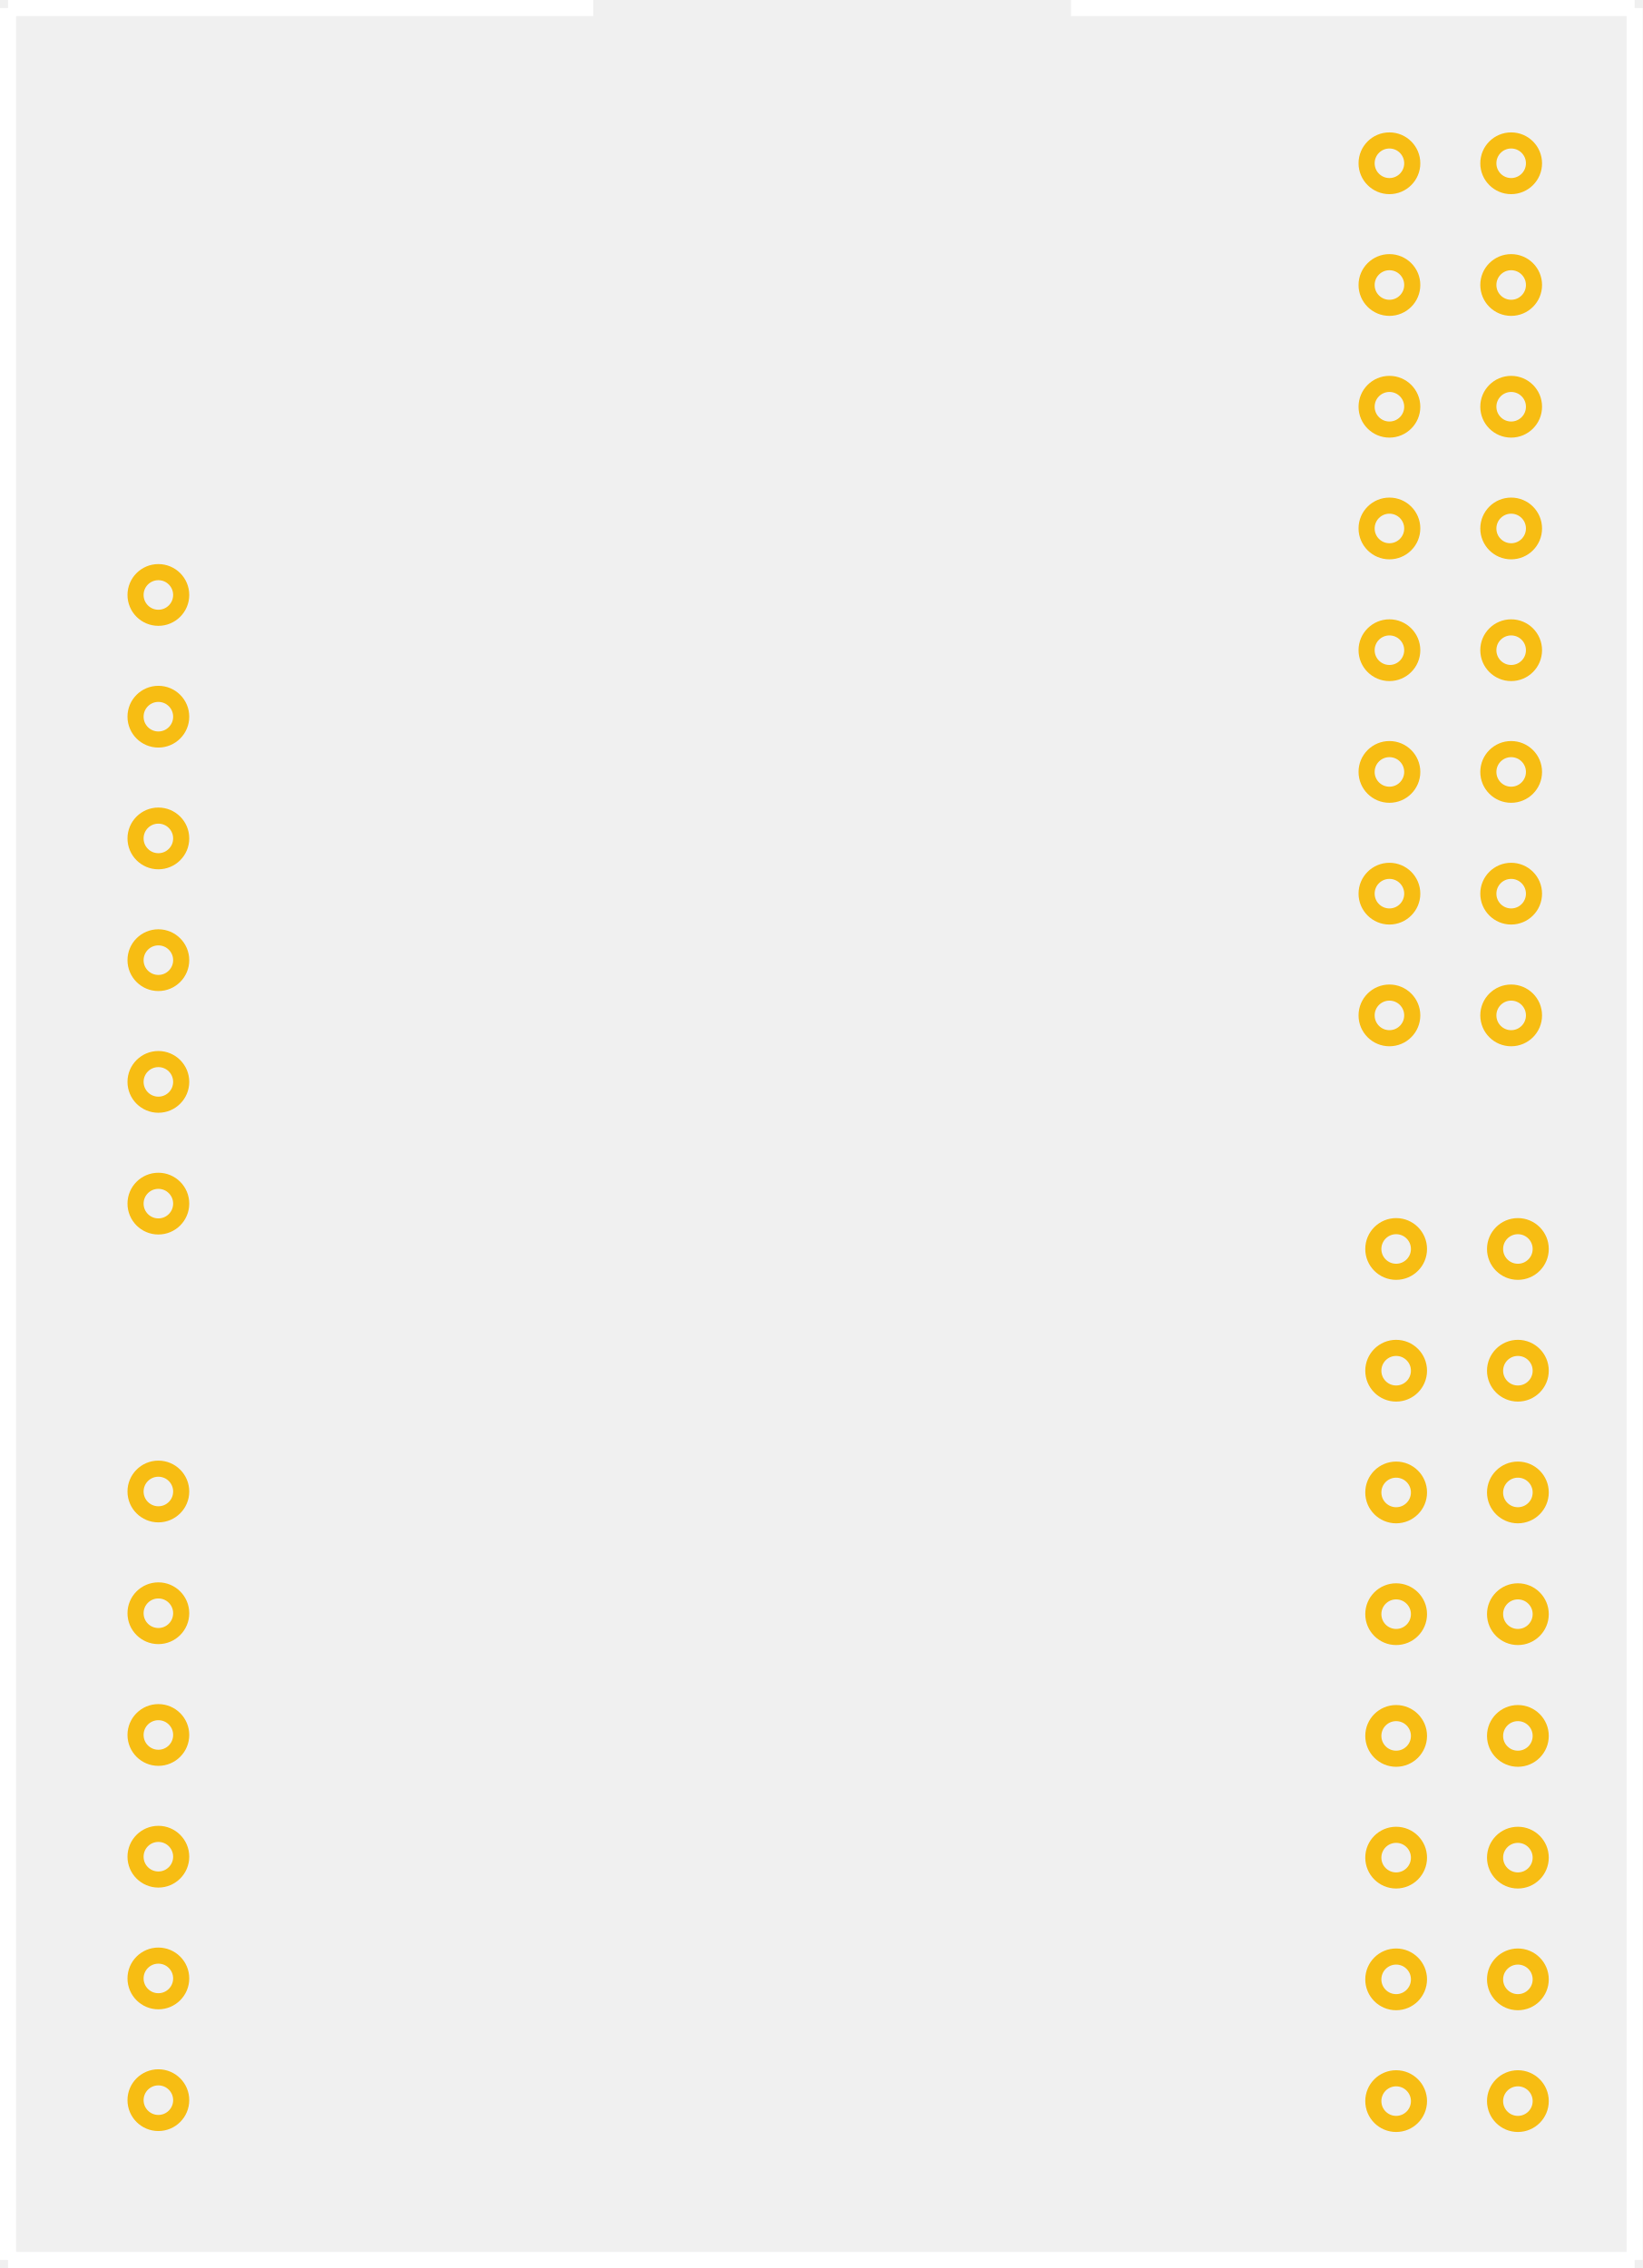
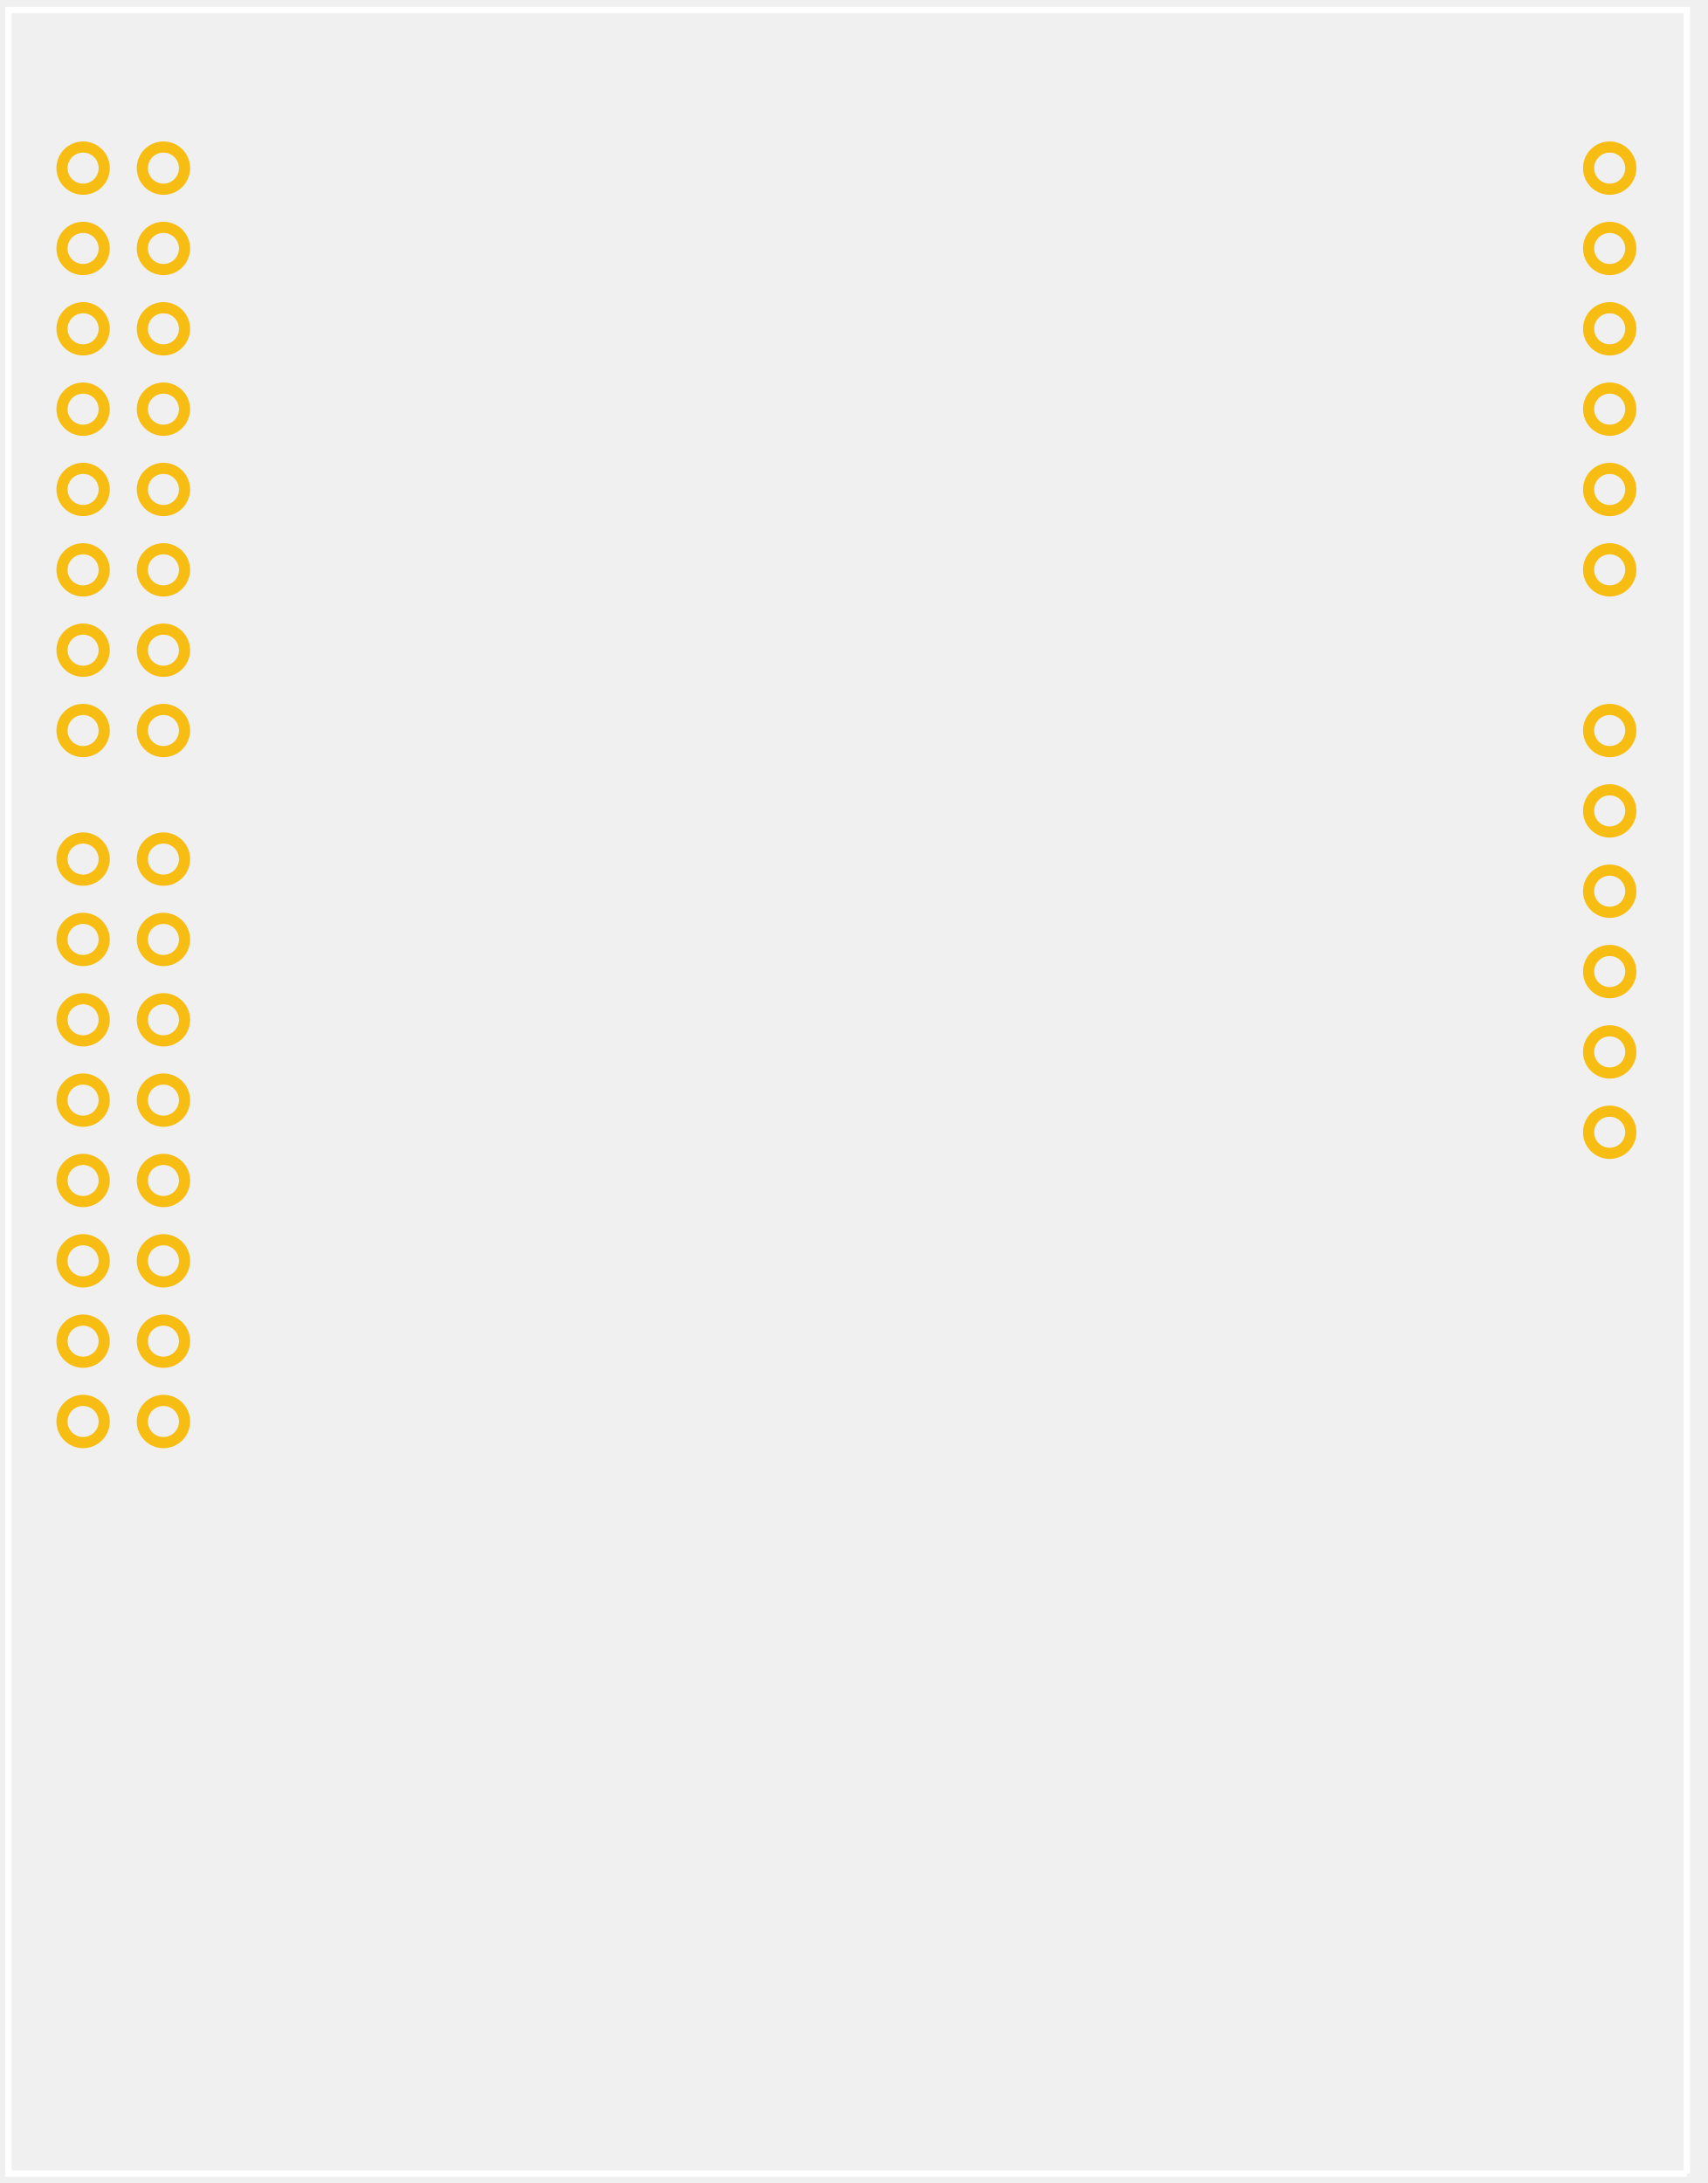
- <svg xmlns="http://www.w3.org/2000/svg" width="2.125in" x="0px" version="1.1" y="0px" height="2.934in" viewBox="0 0 153 211.25" enable-background="new 0 0 153 211.25" xml:space="preserve">
-   <g gorn="0.1" id="silkscreen0">
-     <g>
-       <line fill="none" stroke="#FFFFFF" y1="0.75" stroke-width="1.5" x1="0.75" y2="0.75" x2="55.25" stroke-miterlimit="10" />
-       <line fill="none" stroke="#FFFFFF" y1="0.75" stroke-width="1.5" x1="99.75" y2="0.75" x2="152.25" stroke-miterlimit="10" />
-       <line fill="none" stroke="#FFFFFF" y1="0.75" stroke-width="1.5" x1="152.25" y2="210.5" x2="152.25" stroke-miterlimit="10" />
-       <line fill="none" stroke="#FFFFFF" y1="210.5" stroke-width="1.5" x1="152.25" y2="210.5" x2="0.75" stroke-miterlimit="10" />
-       <line fill="none" stroke="#FFFFFF" y1="210.5" stroke-width="1.5" x1="0.75" y2="0.75" x2="0.75" stroke-miterlimit="10" />
-     </g>
+ <svg xmlns="http://www.w3.org/2000/svg" version="1.1" id="Layer_1" x="0px" y="0px" width="153px" height="195.625px" viewBox="0 0 153 195.625" enable-background="new 0 0 153 195.625" xml:space="preserve">
+   <g id="silkscreen">
+     <path fill="none" stroke="#FFFFFF" stroke-width="0.576" d="M151.159,194.777V0.901H0.75v193.876H151.159" />
  </g>
-   <g gorn="0.2" id="copper0">
-     <g gorn="0.2.0" id="copper1">
-       <circle fill="#FFFFFF" cx="14.75" gorn="0.2.0.0" cy="55.417" stroke="#F7BD13" fill-opacity="0" r="2.126" id="connector0pin" stroke-width="1.5" stroke-miterlimit="10" />
+   <g id="copper0">
+     <g id="copper1">
+       <circle id="connector0pin" fill="#FFFFFF" fill-opacity="0" stroke="#F7BD13" stroke-miterlimit="10" cx="144.247" cy="101.465" r="1.89" />
      <g>
-         <circle fill="#FFFFFF" cx="140.75" gorn="0.2.0.1.0" cy="15.208" stroke="#F7BD13" fill-opacity="0" r="2.126" id="connector27pin" stroke-width="1.5" stroke-miterlimit="10" />
-         <circle fill="#FFFFFF" cx="140.75" gorn="0.2.0.1.1" cy="26.546" stroke="#F7BD13" fill-opacity="0" r="2.126" id="connector26pin" stroke-width="1.5" stroke-miterlimit="10" />
-         <circle fill="#FFFFFF" cx="140.75" gorn="0.2.0.1.2" cy="37.885" stroke="#F7BD13" fill-opacity="0" r="2.126" id="connector25pin" stroke-width="1.5" stroke-miterlimit="10" />
-         <circle fill="#FFFFFF" cx="140.75" gorn="0.2.0.1.3" cy="49.223" stroke="#F7BD13" fill-opacity="0" r="2.126" id="connector24pin" stroke-width="1.5" stroke-miterlimit="10" />
-         <circle fill="#FFFFFF" cx="140.75" gorn="0.2.0.1.4" cy="60.562" stroke="#F7BD13" fill-opacity="0" r="2.126" id="connector23pin" stroke-width="1.5" stroke-miterlimit="10" />
-         <circle fill="#FFFFFF" cx="140.75" gorn="0.2.0.1.5" cy="71.9" stroke="#F7BD13" fill-opacity="0" r="2.126" id="connector22pin" stroke-width="1.5" stroke-miterlimit="10" />
-         <circle fill="#FFFFFF" cx="140.75" gorn="0.2.0.1.6" cy="83.239" stroke="#F7BD13" fill-opacity="0" r="2.126" id="connector21pin" stroke-width="1.5" stroke-miterlimit="10" />
-         <circle fill="#FFFFFF" cx="140.75" gorn="0.2.0.1.7" cy="94.578" stroke="#F7BD13" fill-opacity="0" r="2.126" id="connector20pin" stroke-width="1.5" stroke-miterlimit="10" />
-         <circle fill="#FFFFFF" cx="129.411" gorn="0.2.0.1.8" cy="15.208" stroke="#F7BD13" fill-opacity="0" r="2.126" id="connector43pin" stroke-width="1.5" stroke-miterlimit="10" />
-         <circle fill="#FFFFFF" cx="129.411" gorn="0.2.0.1.9" cy="26.546" stroke="#F7BD13" fill-opacity="0" r="2.126" id="connector42pin" stroke-width="1.5" stroke-miterlimit="10" />
-         <circle fill="#FFFFFF" cx="129.411" gorn="0.2.0.1.10" cy="37.885" stroke="#F7BD13" fill-opacity="0" r="2.126" id="connector41pin" stroke-width="1.5" stroke-miterlimit="10" />
-         <circle fill="#FFFFFF" cx="129.411" gorn="0.2.0.1.11" cy="49.223" stroke="#F7BD13" fill-opacity="0" r="2.126" id="connector40pin" stroke-width="1.5" stroke-miterlimit="10" />
-         <circle fill="#FFFFFF" cx="129.411" gorn="0.2.0.1.12" cy="60.562" stroke="#F7BD13" fill-opacity="0" r="2.126" id="connector39pin" stroke-width="1.5" stroke-miterlimit="10" />
-         <circle fill="#FFFFFF" cx="129.411" gorn="0.2.0.1.13" cy="71.9" stroke="#F7BD13" fill-opacity="0" r="2.126" id="connector38pin" stroke-width="1.5" stroke-miterlimit="10" />
-         <circle fill="#FFFFFF" cx="129.411" gorn="0.2.0.1.14" cy="83.239" stroke="#F7BD13" fill-opacity="0" r="2.126" id="connector37pin" stroke-width="1.5" stroke-miterlimit="10" />
-         <circle fill="#FFFFFF" cx="129.411" gorn="0.2.0.1.15" cy="94.578" stroke="#F7BD13" fill-opacity="0" r="2.126" id="connector36pin" stroke-width="1.5" stroke-miterlimit="10" />
+         <circle id="connector27pin" fill="#FFFFFF" fill-opacity="0" stroke="#F7BD13" stroke-miterlimit="10" cx="7.446" cy="127.385" r="1.891" />
+         <circle id="connector26pin" fill="#FFFFFF" fill-opacity="0" stroke="#F7BD13" stroke-miterlimit="10" cx="7.446" cy="120.186" r="1.89" />
+         <circle id="connector25pin" fill="#FFFFFF" fill-opacity="0" stroke="#F7BD13" stroke-miterlimit="10" cx="7.446" cy="112.986" r="1.891" />
+         <circle id="connector24pin" fill="#FFFFFF" fill-opacity="0" stroke="#F7BD13" stroke-miterlimit="10" cx="7.446" cy="105.786" r="1.89" />
+         <circle id="connector23pin" fill="#FFFFFF" fill-opacity="0" stroke="#F7BD13" stroke-miterlimit="10" cx="7.446" cy="98.586" r="1.89" />
+         <circle id="connector22pin" fill="#FFFFFF" fill-opacity="0" stroke="#F7BD13" stroke-miterlimit="10" cx="7.446" cy="91.386" r="1.89" />
+         <circle id="connector21pin" fill="#FFFFFF" fill-opacity="0" stroke="#F7BD13" stroke-miterlimit="10" cx="7.446" cy="84.186" r="1.89" />
+         <circle id="connector20pin" fill="#FFFFFF" fill-opacity="0" stroke="#F7BD13" stroke-miterlimit="10" cx="7.446" cy="76.986" r="1.891" />
+         <circle id="connector43pin" fill="#FFFFFF" fill-opacity="0" stroke="#F7BD13" stroke-miterlimit="10" cx="14.646" cy="127.385" r="1.891" />
+         <circle id="connector42pin" fill="#FFFFFF" fill-opacity="0" stroke="#F7BD13" stroke-miterlimit="10" cx="14.646" cy="120.186" r="1.89" />
+         <circle id="connector41pin" fill="#FFFFFF" fill-opacity="0" stroke="#F7BD13" stroke-miterlimit="10" cx="14.646" cy="112.986" r="1.891" />
+         <circle id="connector40pin" fill="#FFFFFF" fill-opacity="0" stroke="#F7BD13" stroke-miterlimit="10" cx="14.646" cy="105.786" r="1.89" />
+         <circle id="connector39pin" fill="#FFFFFF" fill-opacity="0" stroke="#F7BD13" stroke-miterlimit="10" cx="14.646" cy="98.586" r="1.89" />
+         <circle id="connector38pin" fill="#FFFFFF" fill-opacity="0" stroke="#F7BD13" stroke-miterlimit="10" cx="14.646" cy="91.386" r="1.89" />
+         <circle id="connector37pin" fill="#FFFFFF" fill-opacity="0" stroke="#F7BD13" stroke-miterlimit="10" cx="14.646" cy="84.186" r="1.89" />
+         <circle id="connector36pin" fill="#FFFFFF" fill-opacity="0" stroke="#F7BD13" stroke-miterlimit="10" cx="14.646" cy="76.986" r="1.891" />
      </g>
      <g>
-         <circle fill="#FFFFFF" cx="141.376" gorn="0.2.0.2.0" cy="116.334" stroke="#F7BD13" fill-opacity="0" r="2.126" id="connector19pin" stroke-width="1.5" stroke-miterlimit="10" />
-         <circle fill="#FFFFFF" cx="141.376" gorn="0.2.0.2.1" cy="127.673" stroke="#F7BD13" fill-opacity="0" r="2.126" id="connector18pin" stroke-width="1.5" stroke-miterlimit="10" />
-         <circle fill="#FFFFFF" cx="141.376" gorn="0.2.0.2.2" cy="139.012" stroke="#F7BD13" fill-opacity="0" r="2.126" id="connector17pin" stroke-width="1.5" stroke-miterlimit="10" />
-         <circle fill="#FFFFFF" cx="141.376" gorn="0.2.0.2.3" cy="150.35" stroke="#F7BD13" fill-opacity="0" r="2.126" id="connector16pin" stroke-width="1.5" stroke-miterlimit="10" />
-         <circle fill="#FFFFFF" cx="141.376" gorn="0.2.0.2.4" cy="161.689" stroke="#F7BD13" fill-opacity="0" r="2.126" id="connector15pin" stroke-width="1.5" stroke-miterlimit="10" />
-         <circle fill="#FFFFFF" cx="141.376" gorn="0.2.0.2.5" cy="173.027" stroke="#F7BD13" fill-opacity="0" r="2.126" id="connector14pin" stroke-width="1.5" stroke-miterlimit="10" />
-         <circle fill="#FFFFFF" cx="141.376" gorn="0.2.0.2.6" cy="184.365" stroke="#F7BD13" fill-opacity="0" r="2.126" id="connector13pin" stroke-width="1.5" stroke-miterlimit="10" />
-         <circle fill="#FFFFFF" cx="141.376" gorn="0.2.0.2.7" cy="195.705" stroke="#F7BD13" fill-opacity="0" r="2.126" id="connector12pin" stroke-width="1.5" stroke-miterlimit="10" />
-         <circle fill="#FFFFFF" cx="130.037" gorn="0.2.0.2.8" cy="116.334" stroke="#F7BD13" fill-opacity="0" r="2.126" id="connector35pin" stroke-width="1.5" stroke-miterlimit="10" />
-         <circle fill="#FFFFFF" cx="130.037" gorn="0.2.0.2.9" cy="127.673" stroke="#F7BD13" fill-opacity="0" r="2.126" id="connector34pin" stroke-width="1.5" stroke-miterlimit="10" />
-         <circle fill="#FFFFFF" cx="130.037" gorn="0.2.0.2.10" cy="139.012" stroke="#F7BD13" fill-opacity="0" r="2.126" id="connector33pin" stroke-width="1.5" stroke-miterlimit="10" />
-         <circle fill="#FFFFFF" cx="130.037" gorn="0.2.0.2.11" cy="150.35" stroke="#F7BD13" fill-opacity="0" r="2.126" id="connector32pin" stroke-width="1.5" stroke-miterlimit="10" />
-         <circle fill="#FFFFFF" cx="130.037" gorn="0.2.0.2.12" cy="161.689" stroke="#F7BD13" fill-opacity="0" r="2.126" id="connector31pin" stroke-width="1.5" stroke-miterlimit="10" />
-         <circle fill="#FFFFFF" cx="130.037" gorn="0.2.0.2.13" cy="173.027" stroke="#F7BD13" fill-opacity="0" r="2.126" id="connector30pin" stroke-width="1.5" stroke-miterlimit="10" />
-         <circle fill="#FFFFFF" cx="130.037" gorn="0.2.0.2.14" cy="184.365" stroke="#F7BD13" fill-opacity="0" r="2.126" id="connector29pin" stroke-width="1.5" stroke-miterlimit="10" />
-         <circle fill="#FFFFFF" cx="130.037" gorn="0.2.0.2.15" cy="195.705" stroke="#F7BD13" fill-opacity="0" r="2.126" id="connector28pin" stroke-width="1.5" stroke-miterlimit="10" />
+         <circle id="connector19pin" fill="#FFFFFF" fill-opacity="0" stroke="#F7BD13" stroke-miterlimit="10" cx="7.447" cy="65.465" r="1.89" />
+         <circle id="connector18pin" fill="#FFFFFF" fill-opacity="0" stroke="#F7BD13" stroke-miterlimit="10" cx="7.447" cy="58.266" r="1.89" />
+         <circle id="connector17pin" fill="#FFFFFF" fill-opacity="0" stroke="#F7BD13" stroke-miterlimit="10" cx="7.447" cy="51.066" r="1.891" />
+         <circle id="connector16pin" fill="#FFFFFF" fill-opacity="0" stroke="#F7BD13" stroke-miterlimit="10" cx="7.447" cy="43.861" r="1.891" />
+         <circle id="connector15pin" fill="#FFFFFF" fill-opacity="0" stroke="#F7BD13" stroke-miterlimit="10" cx="7.447" cy="36.667" r="1.89" />
+         <circle id="connector14pin" fill="#FFFFFF" fill-opacity="0" stroke="#F7BD13" stroke-miterlimit="10" cx="7.447" cy="29.466" r="1.891" />
+         <circle id="connector13pin" fill="#FFFFFF" fill-opacity="0" stroke="#F7BD13" stroke-miterlimit="10" cx="7.447" cy="22.265" r="1.891" />
+         <circle id="connector12pin" fill="#FFFFFF" fill-opacity="0" stroke="#F7BD13" stroke-miterlimit="10" cx="7.447" cy="15.065" r="1.891" />
+         <circle id="connector35pin" fill="#FFFFFF" fill-opacity="0" stroke="#F7BD13" stroke-miterlimit="10" cx="14.646" cy="65.465" r="1.89" />
+         <circle id="connector34pin" fill="#FFFFFF" fill-opacity="0" stroke="#F7BD13" stroke-miterlimit="10" cx="14.646" cy="58.266" r="1.89" />
+         <circle id="connector33pin" fill="#FFFFFF" fill-opacity="0" stroke="#F7BD13" stroke-miterlimit="10" cx="14.646" cy="51.066" r="1.891" />
+         <circle id="connector32pin" fill="#FFFFFF" fill-opacity="0" stroke="#F7BD13" stroke-miterlimit="10" cx="14.646" cy="43.861" r="1.891" />
+         <circle id="connector31pin" fill="#FFFFFF" fill-opacity="0" stroke="#F7BD13" stroke-miterlimit="10" cx="14.646" cy="36.667" r="1.89" />
+         <circle id="connector30pin" fill="#FFFFFF" fill-opacity="0" stroke="#F7BD13" stroke-miterlimit="10" cx="14.646" cy="29.466" r="1.891" />
+         <circle id="connector29pin" fill="#FFFFFF" fill-opacity="0" stroke="#F7BD13" stroke-miterlimit="10" cx="14.646" cy="22.265" r="1.891" />
+         <circle id="connector28pin" fill="#FFFFFF" fill-opacity="0" stroke="#F7BD13" stroke-miterlimit="10" cx="14.646" cy="15.065" r="1.891" />
      </g>
-       <circle fill="#FFFFFF" cx="14.75" gorn="0.2.0.3" cy="66.755" stroke="#F7BD13" fill-opacity="0" r="2.126" id="connector1pin" stroke-width="1.5" stroke-miterlimit="10" />
-       <circle fill="#FFFFFF" cx="14.75" gorn="0.2.0.4" cy="78.094" stroke="#F7BD13" fill-opacity="0" r="2.126" id="connector2pin" stroke-width="1.5" stroke-miterlimit="10" />
-       <circle fill="#FFFFFF" cx="14.75" gorn="0.2.0.5" cy="89.433" stroke="#F7BD13" fill-opacity="0" r="2.126" id="connector3pin" stroke-width="1.5" stroke-miterlimit="10" />
-       <circle fill="#FFFFFF" cx="14.75" gorn="0.2.0.6" cy="100.771" stroke="#F7BD13" fill-opacity="0" r="2.126" id="connector4pin" stroke-width="1.5" stroke-miterlimit="10" />
-       <circle fill="#FFFFFF" cx="14.75" gorn="0.2.0.7" cy="112.11" stroke="#F7BD13" fill-opacity="0" r="2.126" id="connector5pin" stroke-width="1.5" stroke-miterlimit="10" />
-       <circle fill="#FFFFFF" cx="14.75" gorn="0.2.0.8" cy="138.924" stroke="#F7BD13" fill-opacity="0" r="2.126" id="connector6pin" stroke-width="1.5" stroke-miterlimit="10" />
-       <circle fill="#FFFFFF" cx="14.75" gorn="0.2.0.9" cy="150.263" stroke="#F7BD13" fill-opacity="0" r="2.126" id="connector7pin" stroke-width="1.5" stroke-miterlimit="10" />
-       <circle fill="#FFFFFF" cx="14.75" gorn="0.2.0.10" cy="161.602" stroke="#F7BD13" fill-opacity="0" r="2.126" id="connector8pin" stroke-width="1.5" stroke-miterlimit="10" />
-       <circle fill="#FFFFFF" cx="14.75" gorn="0.2.0.11" cy="172.94" stroke="#F7BD13" fill-opacity="0" r="2.126" id="connector9pin" stroke-width="1.5" stroke-miterlimit="10" />
-       <circle fill="#FFFFFF" cx="14.75" gorn="0.2.0.12" cy="184.279" stroke="#F7BD13" fill-opacity="0" r="2.126" id="connector10pin" stroke-width="1.5" stroke-miterlimit="10" />
-       <circle fill="#FFFFFF" cx="14.75" gorn="0.2.0.13" cy="195.617" stroke="#F7BD13" fill-opacity="0" r="2.126" id="connector11pin" stroke-width="1.5" stroke-miterlimit="10" />
+       <circle id="connector1pin" fill="#FFFFFF" fill-opacity="0" stroke="#F7BD13" stroke-miterlimit="10" cx="144.247" cy="94.266" r="1.891" />
+       <circle id="connector2pin" fill="#FFFFFF" fill-opacity="0" stroke="#F7BD13" stroke-miterlimit="10" cx="144.247" cy="87.065" r="1.891" />
+       <circle id="connector3pin" fill="#FFFFFF" fill-opacity="0" stroke="#F7BD13" stroke-miterlimit="10" cx="144.247" cy="79.866" r="1.891" />
+       <circle id="connector4pin" fill="#FFFFFF" fill-opacity="0" stroke="#F7BD13" stroke-miterlimit="10" cx="144.247" cy="72.667" r="1.891" />
+       <circle id="connector5pin" fill="#FFFFFF" fill-opacity="0" stroke="#F7BD13" stroke-miterlimit="10" cx="144.247" cy="65.465" r="1.89" />
+       <circle id="connector6pin" fill="#FFFFFF" fill-opacity="0" stroke="#F7BD13" stroke-miterlimit="10" cx="144.247" cy="51.065" r="1.891" />
+       <circle id="connector7pin" fill="#FFFFFF" fill-opacity="0" stroke="#F7BD13" stroke-miterlimit="10" cx="144.247" cy="43.866" r="1.891" />
+       <circle id="connector8pin" fill="#FFFFFF" fill-opacity="0" stroke="#F7BD13" stroke-miterlimit="10" cx="144.247" cy="36.666" r="1.89" />
+       <circle id="connector9pin" fill="#FFFFFF" fill-opacity="0" stroke="#F7BD13" stroke-miterlimit="10" cx="144.247" cy="29.465" r="1.89" />
+       <circle id="connector10pin" fill="#FFFFFF" fill-opacity="0" stroke="#F7BD13" stroke-miterlimit="10" cx="144.247" cy="22.266" r="1.89" />
+       <circle id="connector11pin" fill="#FFFFFF" fill-opacity="0" stroke="#F7BD13" stroke-miterlimit="10" cx="144.247" cy="15.065" r="1.891" />
    </g>
  </g>
</svg>
